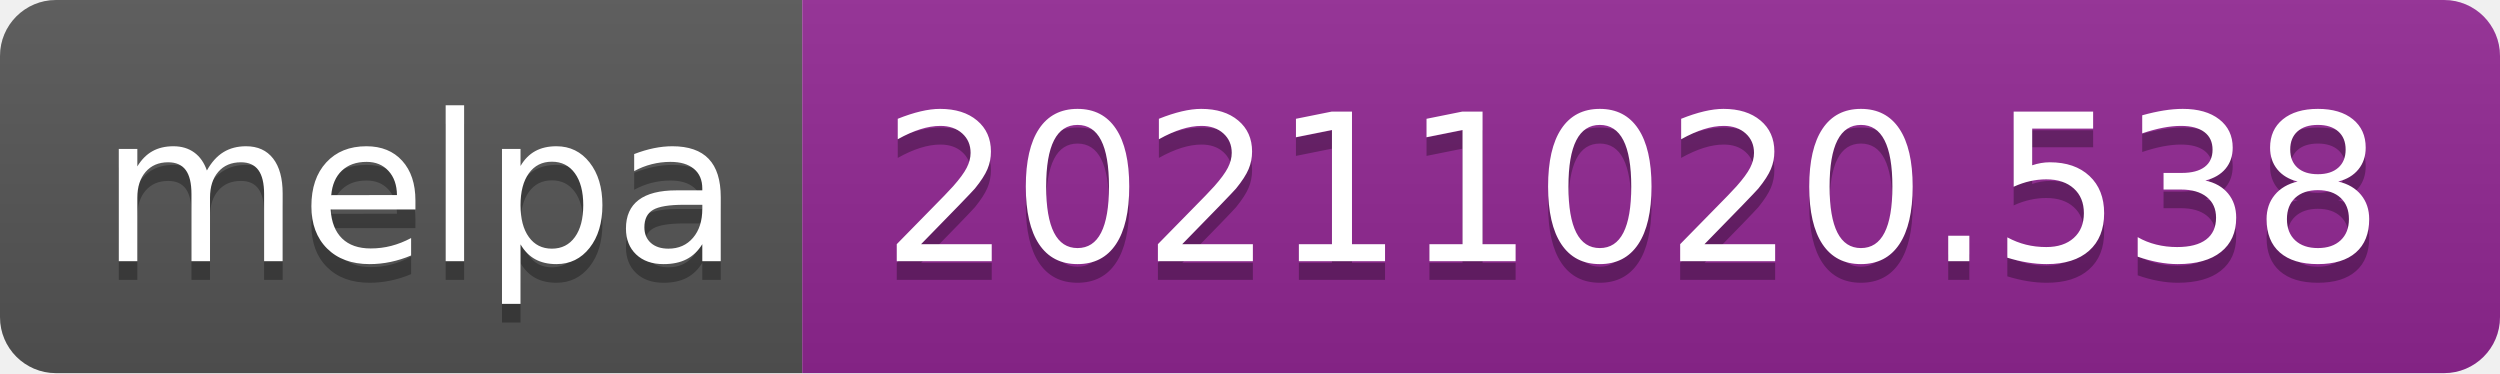
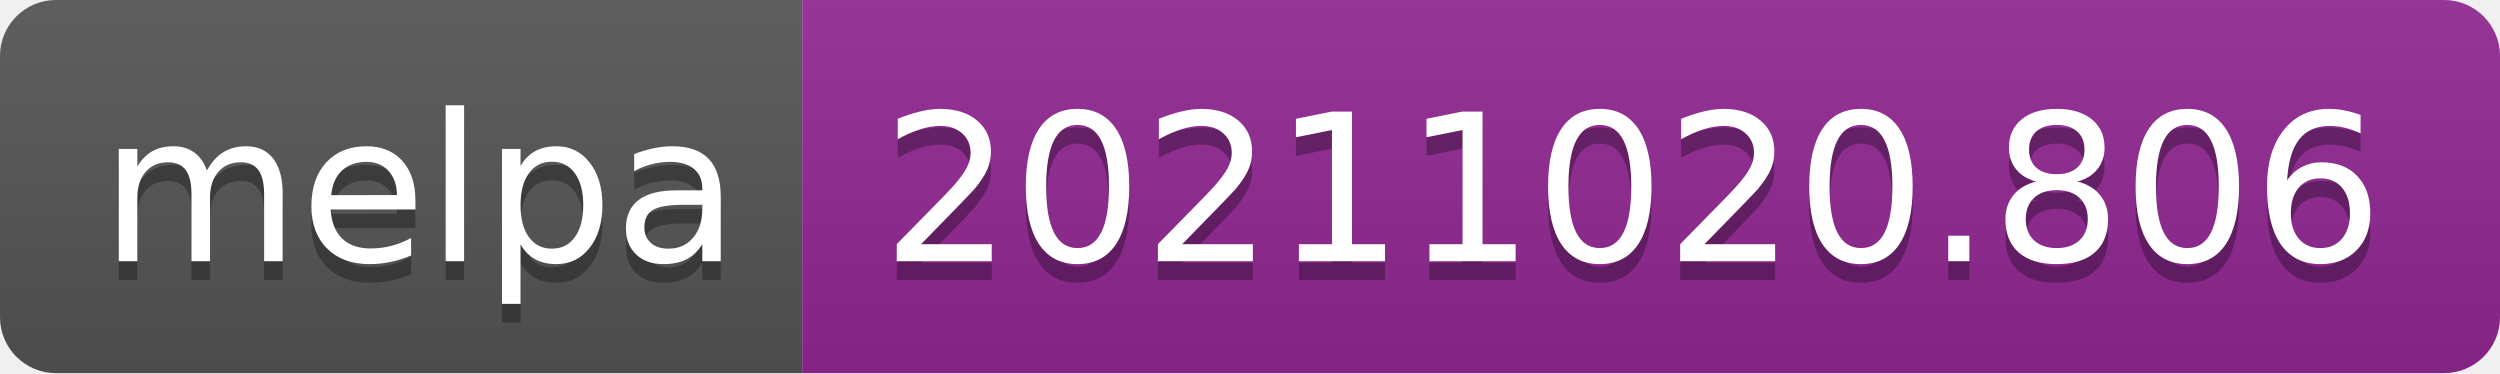
- <svg xmlns="http://www.w3.org/2000/svg" width="134" height="20" role="img" aria-label="melpa: 20211020.538">
+ <svg xmlns="http://www.w3.org/2000/svg" width="134" height="20" role="img" aria-label="melpa: 20211020.806">
  <linearGradient id="s" x2="0" y2="100%">
    <stop offset="0" stop-color="#bbb" stop-opacity=".1" />
    <stop offset="1" stop-opacity=".1" />
  </linearGradient>
  <clipPath id="r">
    <rect width="134" height="20" rx="3" fill="#fff" />
  </clipPath>
  <g clip-path="url(#r)">
    <rect width="43" height="20" fill="#555" />
    <rect x="43" width="91" height="20" fill="#922793" />
    <rect width="134" height="20" fill="url(#s)" />
  </g>
  <g fill="#fff" text-anchor="middle" font-family="Verdana,Geneva,DejaVu Sans,sans-serif" text-rendering="geometricPrecision" font-size="110">
    <text aria-hidden="true" x="225" y="150" fill="#010101" fill-opacity=".3" transform="scale(.1)" textLength="330">melpa</text>
    <text x="225" y="140" transform="scale(.1)" fill="#fff" textLength="330">melpa</text>
-     <text aria-hidden="true" x="875" y="150" fill="#010101" fill-opacity=".3" transform="scale(.1)" textLength="810">20211020.538</text>
-     <text x="875" y="140" transform="scale(.1)" fill="#fff" textLength="810">20211020.538</text>
+     <text aria-hidden="true" x="875" y="150" fill="#010101" fill-opacity=".3" transform="scale(.1)" textLength="810">20211020.806</text>
+     <text x="875" y="140" transform="scale(.1)" fill="#fff" textLength="810">20211020.806</text>
  </g>
</svg>
